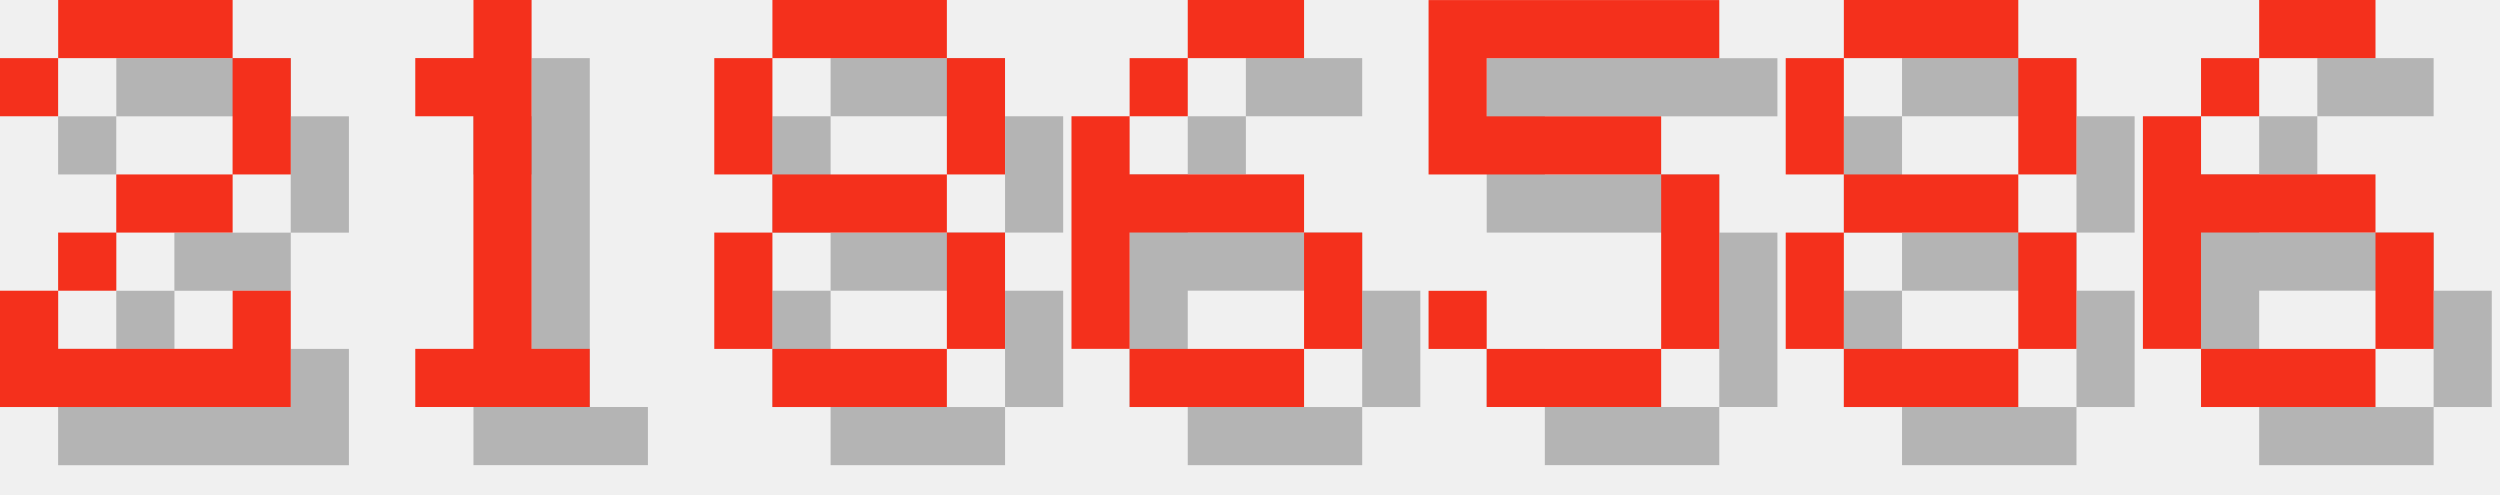
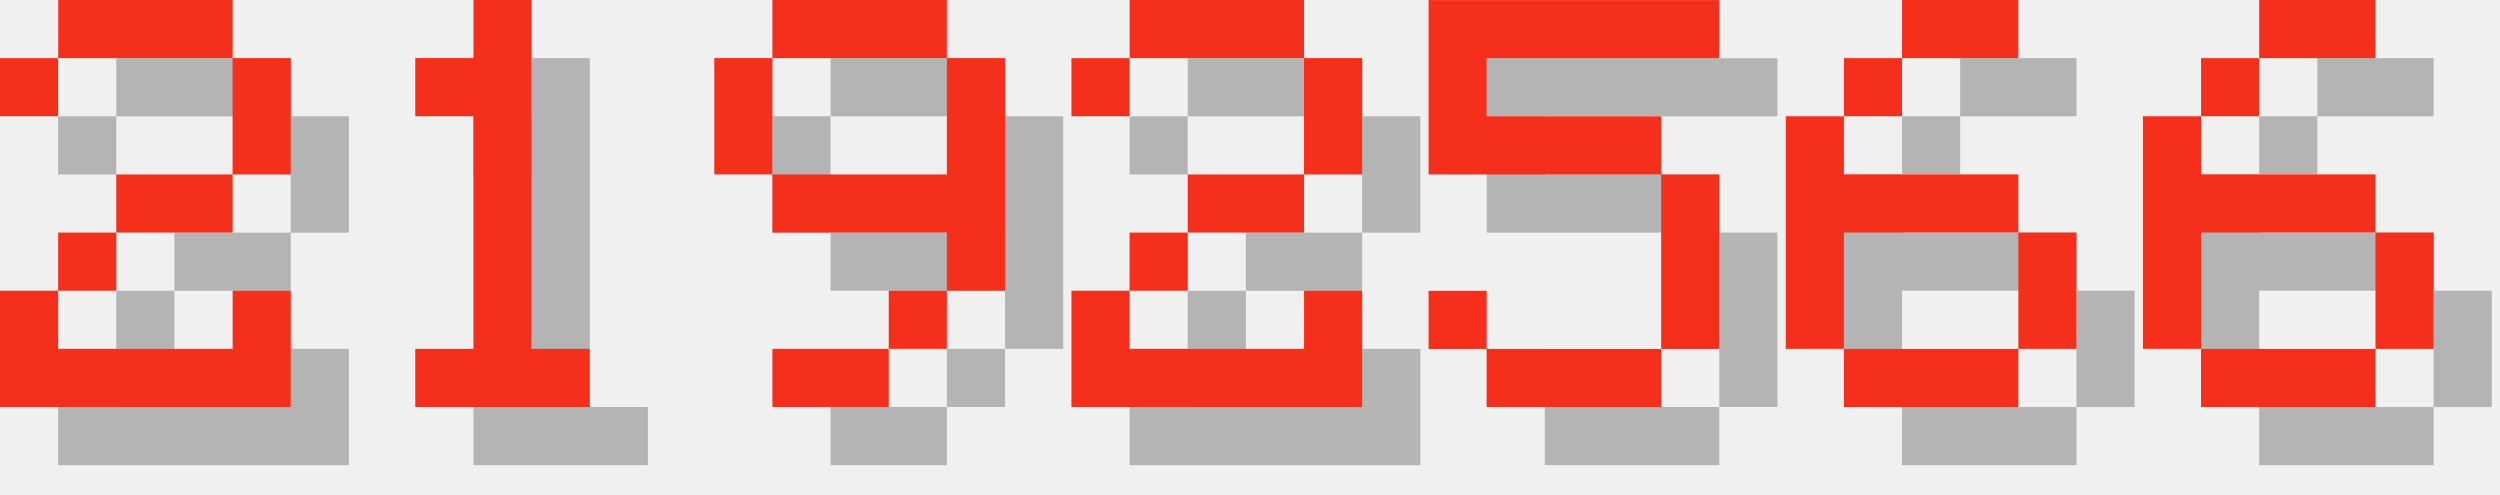
<svg xmlns="http://www.w3.org/2000/svg" version="1.1" width="182.0" height="36">
  <style>
        .text-foreground {
            fill: #F4301C;
        }
        .text-shadow {
            fill: #000000;
            fill-opacity: 0.25;
        }
    </style>
  <g class="digit" id="digit_2" transform="translate(0.0, 0), scale(4)">
    <path id="digit_2_shadow" class="text-shadow" d="m1.058 2.117v1.058h1.058v-1.058h3.175v2.117h-2.117v1.058h-1.058v1.058h-1.058v2.117h5.292v-2.117h-1.058v1.058h-3.175v-1.058h1.058v-1.058h2.117v-1.058h1.058v-2.117h-1.058v-1.058h-3.175v1.058h-1.058z" fill-opacity=".5" style="paint-order:stroke fill markers" />
    <path id="digit_2_fg" class="text-foreground" d="m0 1.058v1.058h1.058v-1.058h3.175v2.117h-2.117v1.058h-1.058v1.058h-1.058v2.117h5.292v-2.117h-1.058v1.058h-3.175v-1.058h1.058v-1.058h2.117v-1.058h1.058v-2.117h-1.058v-1.058h-3.175v1.058h-1.058z" fill="#fff" style="paint-order:stroke fill markers" />
  </g>
  <g class="digit" id="digit_1" transform="translate(26.0, 0), scale(4)">
    <path id="digit_1_shadow" class="text-shadow" d="m2.117 2.117v1.058h1.058v4.233h-1.058v1.058h3.175v-1.058h-1.058v-6.35h-1.058v1.058h-1.058z" fill-opacity=".5" style="paint-order:stroke fill markers" />
    <path id="digit_1_fg" class="text-foreground" d="m1.058 1.058v1.058h1.058v4.233h-1.058v1.058h3.175v-1.058h-1.058v-6.35h-1.058v1.058h-1.058z" fill="#fff" style="paint-order:stroke fill markers" />
  </g>
-   <g class="digit" id="digit_8" transform="translate(52.0, 0), scale(4)">
-     <path id="digit_8_shadow" class="text-shadow" d="m2.117 1.058v1.058h3.175v-1.058h-3.175zm3.175 1.058v2.117h1.058v-2.117h-1.058zm0 2.117h-3.175v1.058h3.175v-1.058zm0 1.058v2.117h1.058v-2.117h-1.058zm0 2.117h-3.175v1.058h3.175v-1.058zm-3.175 0v-2.117h-1.058v2.117h1.058zm0-3.175v-2.117h-1.058v2.117h1.058z" fill-opacity=".5" style="paint-order:stroke fill markers" />
-     <path id="digit_8_fg" class="text-foreground" d="m1.058 0v1.058h3.175v-1.058h-3.175zm3.175 1.058v2.117h1.058v-2.117h-1.058zm0 2.117h-3.175v1.058h3.175v-1.058zm0 1.058v2.117h1.058v-2.117h-1.058zm0 2.117h-3.175v1.058h3.175v-1.058zm-3.175 0v-2.117h-1.058v2.117h1.058zm0-3.175v-2.117h-1.058v2.117h1.058z" fill="#fff" style="paint-order:stroke fill markers" />
+   <g class="digit" id="digit_9" transform="translate(52.0, 0), scale(4)">
+     <path id="digit_9_shadow" class="text-shadow" d="m2.117 1.058v1.058h3.175v-1.058h-3.175zm3.175 1.058v2.117h-3.175v1.058h3.175v1.058h1.058v-4.233h-1.058zm0 4.233h-1.058v1.058h1.058v-1.058zm-1.058 1.058h-2.117v1.058h2.117v-1.058zm-2.117-3.175v-2.117h-1.058v2.117h1.058z" fill-opacity=".5" style="paint-order:stroke fill markers" />
+     <path id="digit_9_fg" class="text-foreground" d="m1.058 0v1.058h3.175v-1.058h-3.175zm3.175 1.058v2.117h-3.175v1.058h3.175v1.058h1.058v-4.233h-1.058zm0 4.233h-1.058v1.058h1.058v-1.058zm-1.058 1.058h-2.117v1.058h2.117v-1.058zm-2.117-3.175v-2.117h-1.058v2.117h1.058z" fill="#fff" style="paint-order:stroke fill markers" />
  </g>
-   <g class="digit" id="digit_6" transform="translate(78.0, 0), scale(4)">
-     <path id="digit_6_shadow" class="text-shadow" d="m3.175 1.058v1.058h2.117v-1.058h-2.117zm0 1.058h-1.058v1.058h1.058v-1.058zm-1.058 1.058h-1.058v4.233h1.058v-2.117h3.175v-1.058h-3.175v-1.058zm3.175 2.117v2.117h1.058v-2.117h-1.058zm0 2.117h-3.175v1.058h3.175v-1.058z" fill-opacity=".5" style="paint-order:stroke fill markers" />
-     <path id="digit_6_fg" class="text-foreground" d="m2.117 0v1.058h2.117v-1.058h-2.117zm0 1.058h-1.058v1.058h1.058v-1.058zm-1.058 1.058h-1.058v4.233h1.058v-2.117h3.175v-1.058h-3.175v-1.058zm3.175 2.117v2.117h1.058v-2.117h-1.058zm0 2.117h-3.175v1.058h3.175v-1.058z" fill="#fff" style="paint-order:stroke fill markers" />
+   <g class="digit" id="digit_2" transform="translate(78.0, 0), scale(4)">
+     <path id="digit_2_shadow" class="text-shadow" d="m1.058 2.117v1.058h1.058v-1.058h3.175v2.117h-2.117v1.058h-1.058v1.058h-1.058v2.117h5.292v-2.117h-1.058v1.058h-3.175v-1.058h1.058v-1.058h2.117v-1.058h1.058v-2.117h-1.058v-1.058h-3.175v1.058h-1.058z" fill-opacity=".5" style="paint-order:stroke fill markers" />
+     <path id="digit_2_fg" class="text-foreground" d="m0 1.058v1.058h1.058v-1.058h3.175v2.117h-2.117v1.058h-1.058v1.058h-1.058v2.117h5.292v-2.117h-1.058v1.058h-3.175v-1.058h1.058v-1.058h2.117v-1.058h1.058v-2.117h-1.058v-1.058h-3.175v1.058h-1.058z" fill="#fff" style="paint-order:stroke fill markers" />
  </g>
  <g class="digit" id="digit_5" transform="translate(104.0, 0), scale(4)">
    <path id="digit_5_shadow" class="text-shadow" d="m1.058 1.058v3.175h4.233v3.175h-3.175v-1.058h-1.058v1.058h1.058v1.058h3.175v-1.058h1.058v-3.175h-1.058v-1.058h-3.175v-1.058h4.233v-1.058h-5.292z" fill-opacity=".5" style="paint-order:stroke fill markers" />
    <path id="digit_5_fg" class="text-foreground" d="m0 0v3.175h4.233v3.175h-3.175v-1.058h-1.058v1.058h1.058v1.058h3.175v-1.058h1.058v-3.175h-1.058v-1.058h-3.175v-1.058h4.233v-1.058h-5.292z" fill="#fff" style="paint-order:stroke fill markers" />
  </g>
-   <g class="digit" id="digit_8" transform="translate(130.0, 0), scale(4)">
-     <path id="digit_8_shadow" class="text-shadow" d="m2.117 1.058v1.058h3.175v-1.058h-3.175zm3.175 1.058v2.117h1.058v-2.117h-1.058zm0 2.117h-3.175v1.058h3.175v-1.058zm0 1.058v2.117h1.058v-2.117h-1.058zm0 2.117h-3.175v1.058h3.175v-1.058zm-3.175 0v-2.117h-1.058v2.117h1.058zm0-3.175v-2.117h-1.058v2.117h1.058z" fill-opacity=".5" style="paint-order:stroke fill markers" />
-     <path id="digit_8_fg" class="text-foreground" d="m1.058 0v1.058h3.175v-1.058h-3.175zm3.175 1.058v2.117h1.058v-2.117h-1.058zm0 2.117h-3.175v1.058h3.175v-1.058zm0 1.058v2.117h1.058v-2.117h-1.058zm0 2.117h-3.175v1.058h3.175v-1.058zm-3.175 0v-2.117h-1.058v2.117h1.058zm0-3.175v-2.117h-1.058v2.117h1.058z" fill="#fff" style="paint-order:stroke fill markers" />
+   <g class="digit" id="digit_6" transform="translate(130.0, 0), scale(4)">
+     <path id="digit_6_shadow" class="text-shadow" d="m3.175 1.058v1.058h2.117v-1.058h-2.117zm0 1.058h-1.058v1.058h1.058v-1.058zm-1.058 1.058h-1.058v4.233h1.058v-2.117h3.175v-1.058h-3.175v-1.058zm3.175 2.117v2.117h1.058v-2.117h-1.058zm0 2.117h-3.175v1.058h3.175v-1.058z" fill-opacity=".5" style="paint-order:stroke fill markers" />
+     <path id="digit_6_fg" class="text-foreground" d="m2.117 0v1.058h2.117v-1.058h-2.117zm0 1.058h-1.058v1.058h1.058v-1.058zm-1.058 1.058h-1.058v4.233h1.058v-2.117h3.175v-1.058h-3.175v-1.058zm3.175 2.117v2.117h1.058v-2.117h-1.058zm0 2.117h-3.175v1.058h3.175v-1.058z" fill="#fff" style="paint-order:stroke fill markers" />
  </g>
  <g class="digit" id="digit_6" transform="translate(156.0, 0), scale(4)">
    <path id="digit_6_shadow" class="text-shadow" d="m3.175 1.058v1.058h2.117v-1.058h-2.117zm0 1.058h-1.058v1.058h1.058v-1.058zm-1.058 1.058h-1.058v4.233h1.058v-2.117h3.175v-1.058h-3.175v-1.058zm3.175 2.117v2.117h1.058v-2.117h-1.058zm0 2.117h-3.175v1.058h3.175v-1.058z" fill-opacity=".5" style="paint-order:stroke fill markers" />
    <path id="digit_6_fg" class="text-foreground" d="m2.117 0v1.058h2.117v-1.058h-2.117zm0 1.058h-1.058v1.058h1.058v-1.058zm-1.058 1.058h-1.058v4.233h1.058v-2.117h3.175v-1.058h-3.175v-1.058zm3.175 2.117v2.117h1.058v-2.117h-1.058zm0 2.117h-3.175v1.058h3.175v-1.058z" fill="#fff" style="paint-order:stroke fill markers" />
  </g>
</svg>
